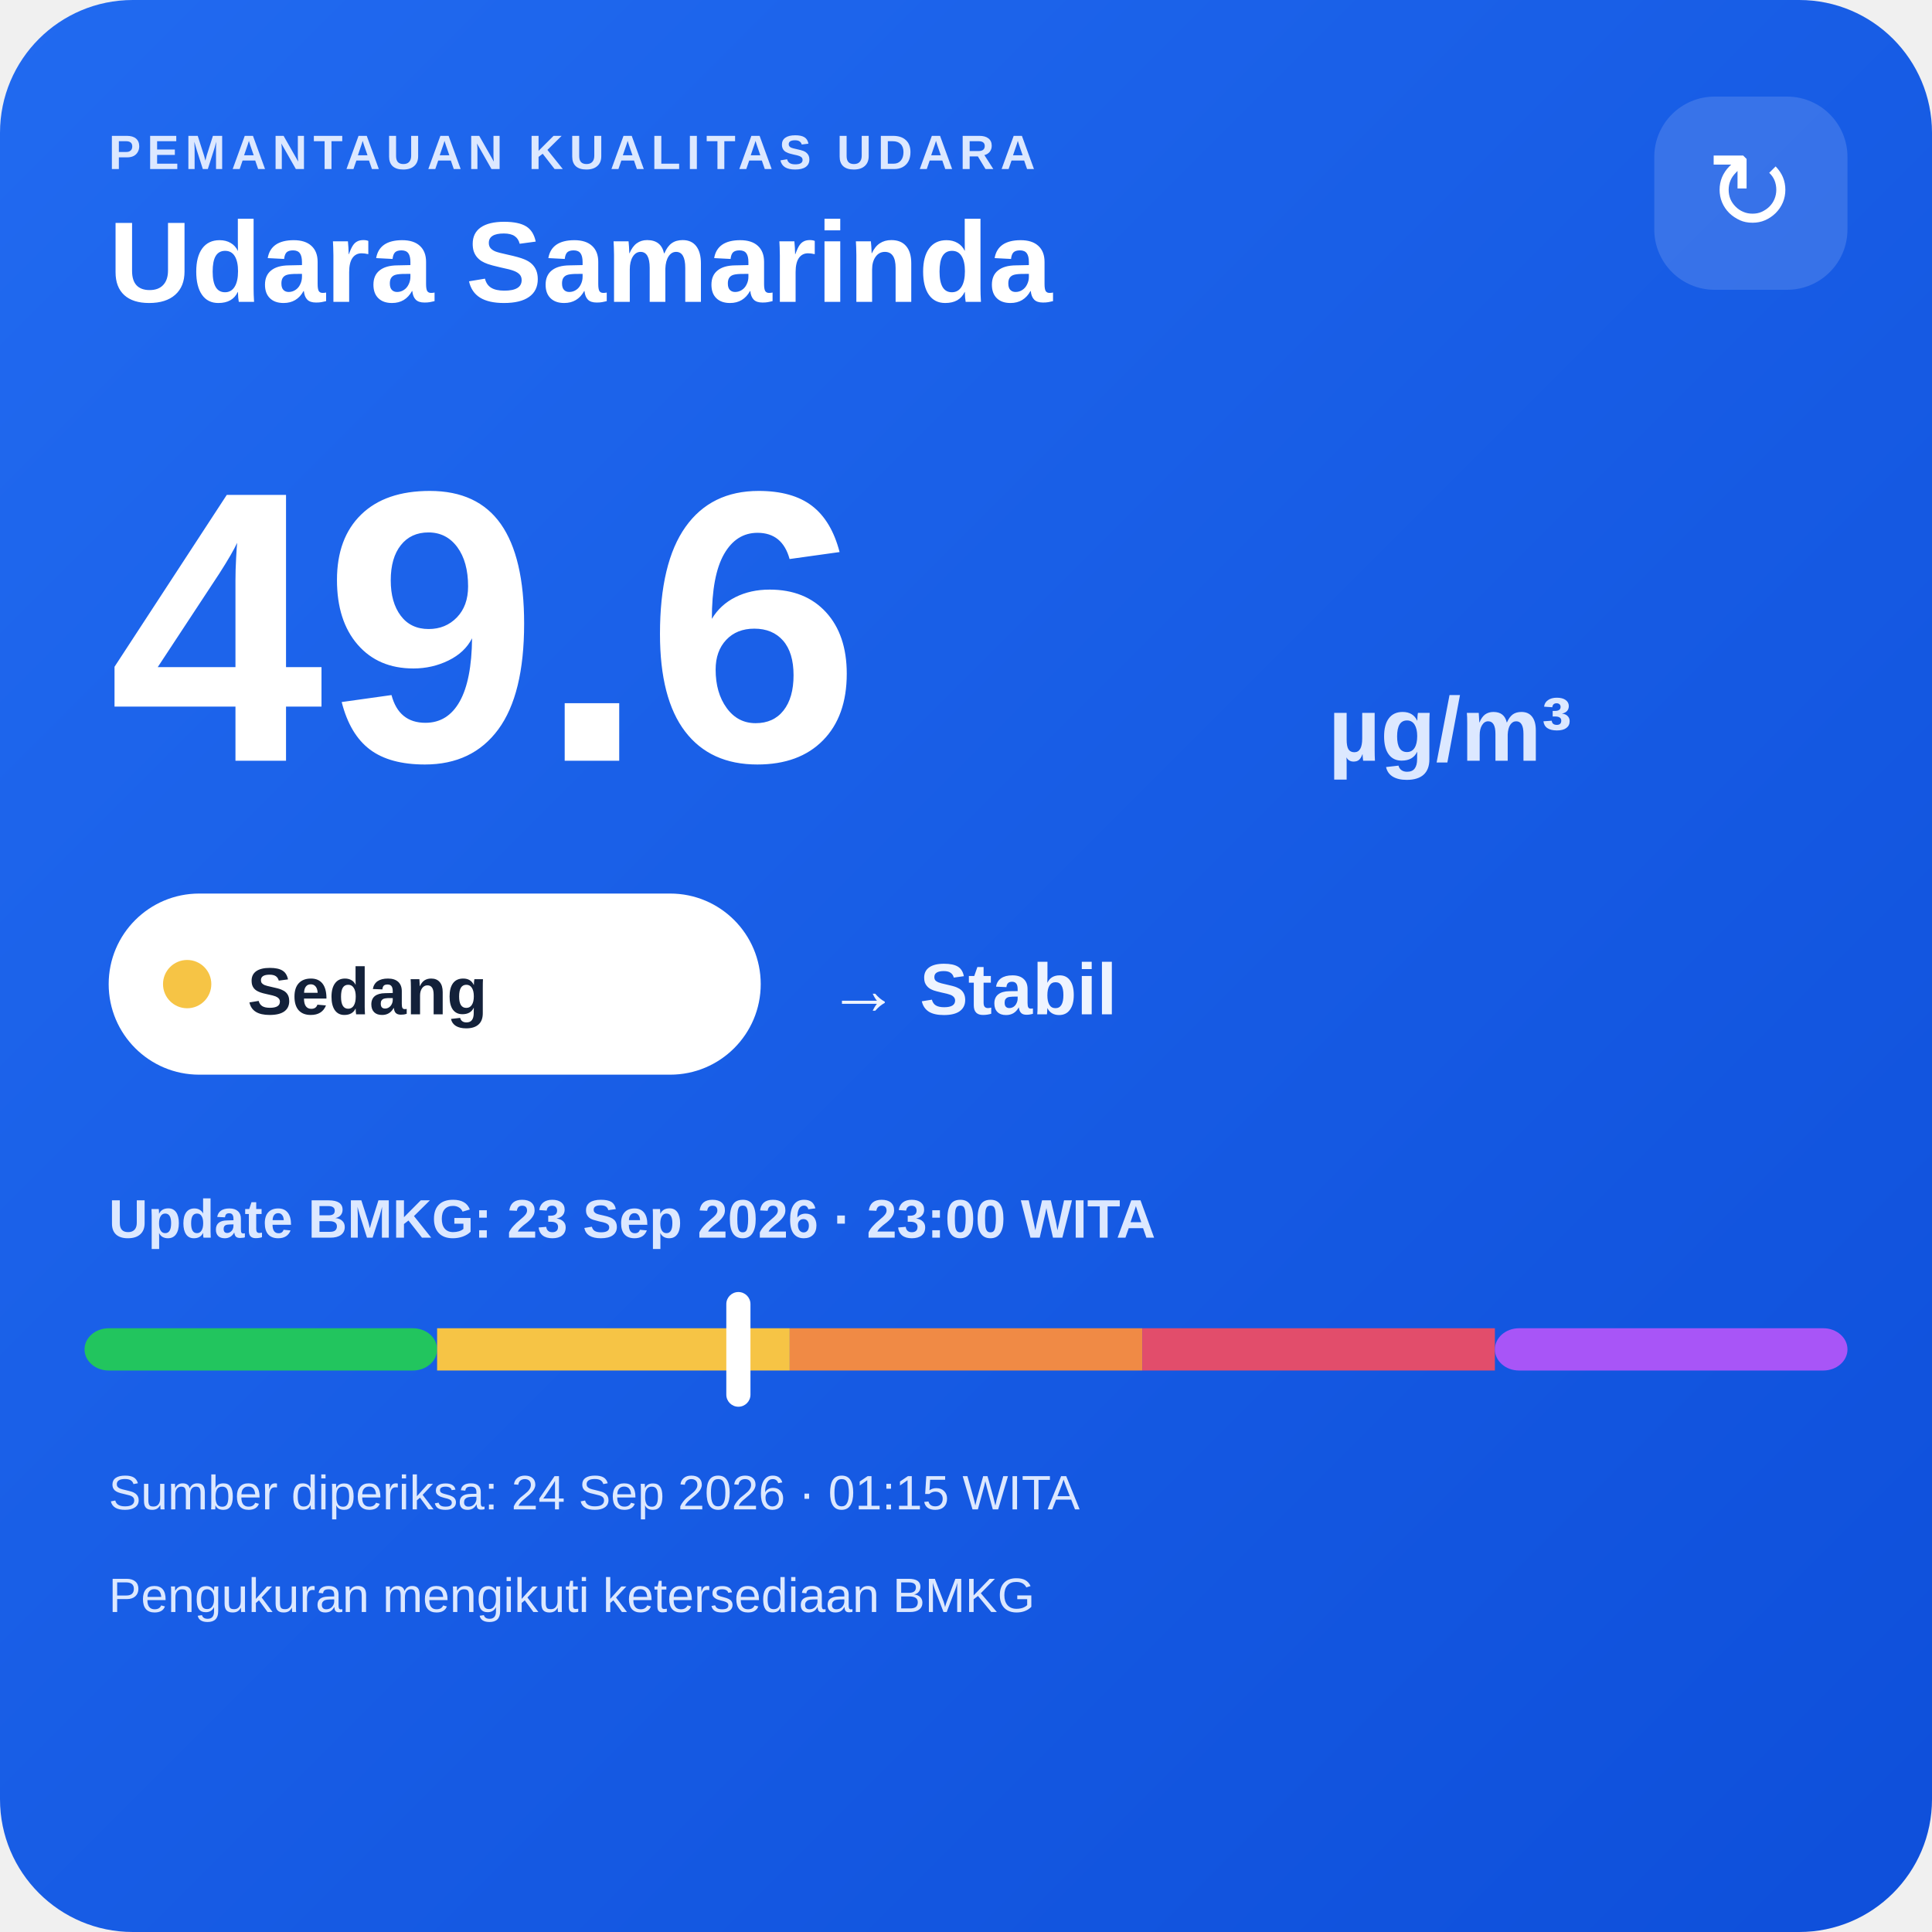
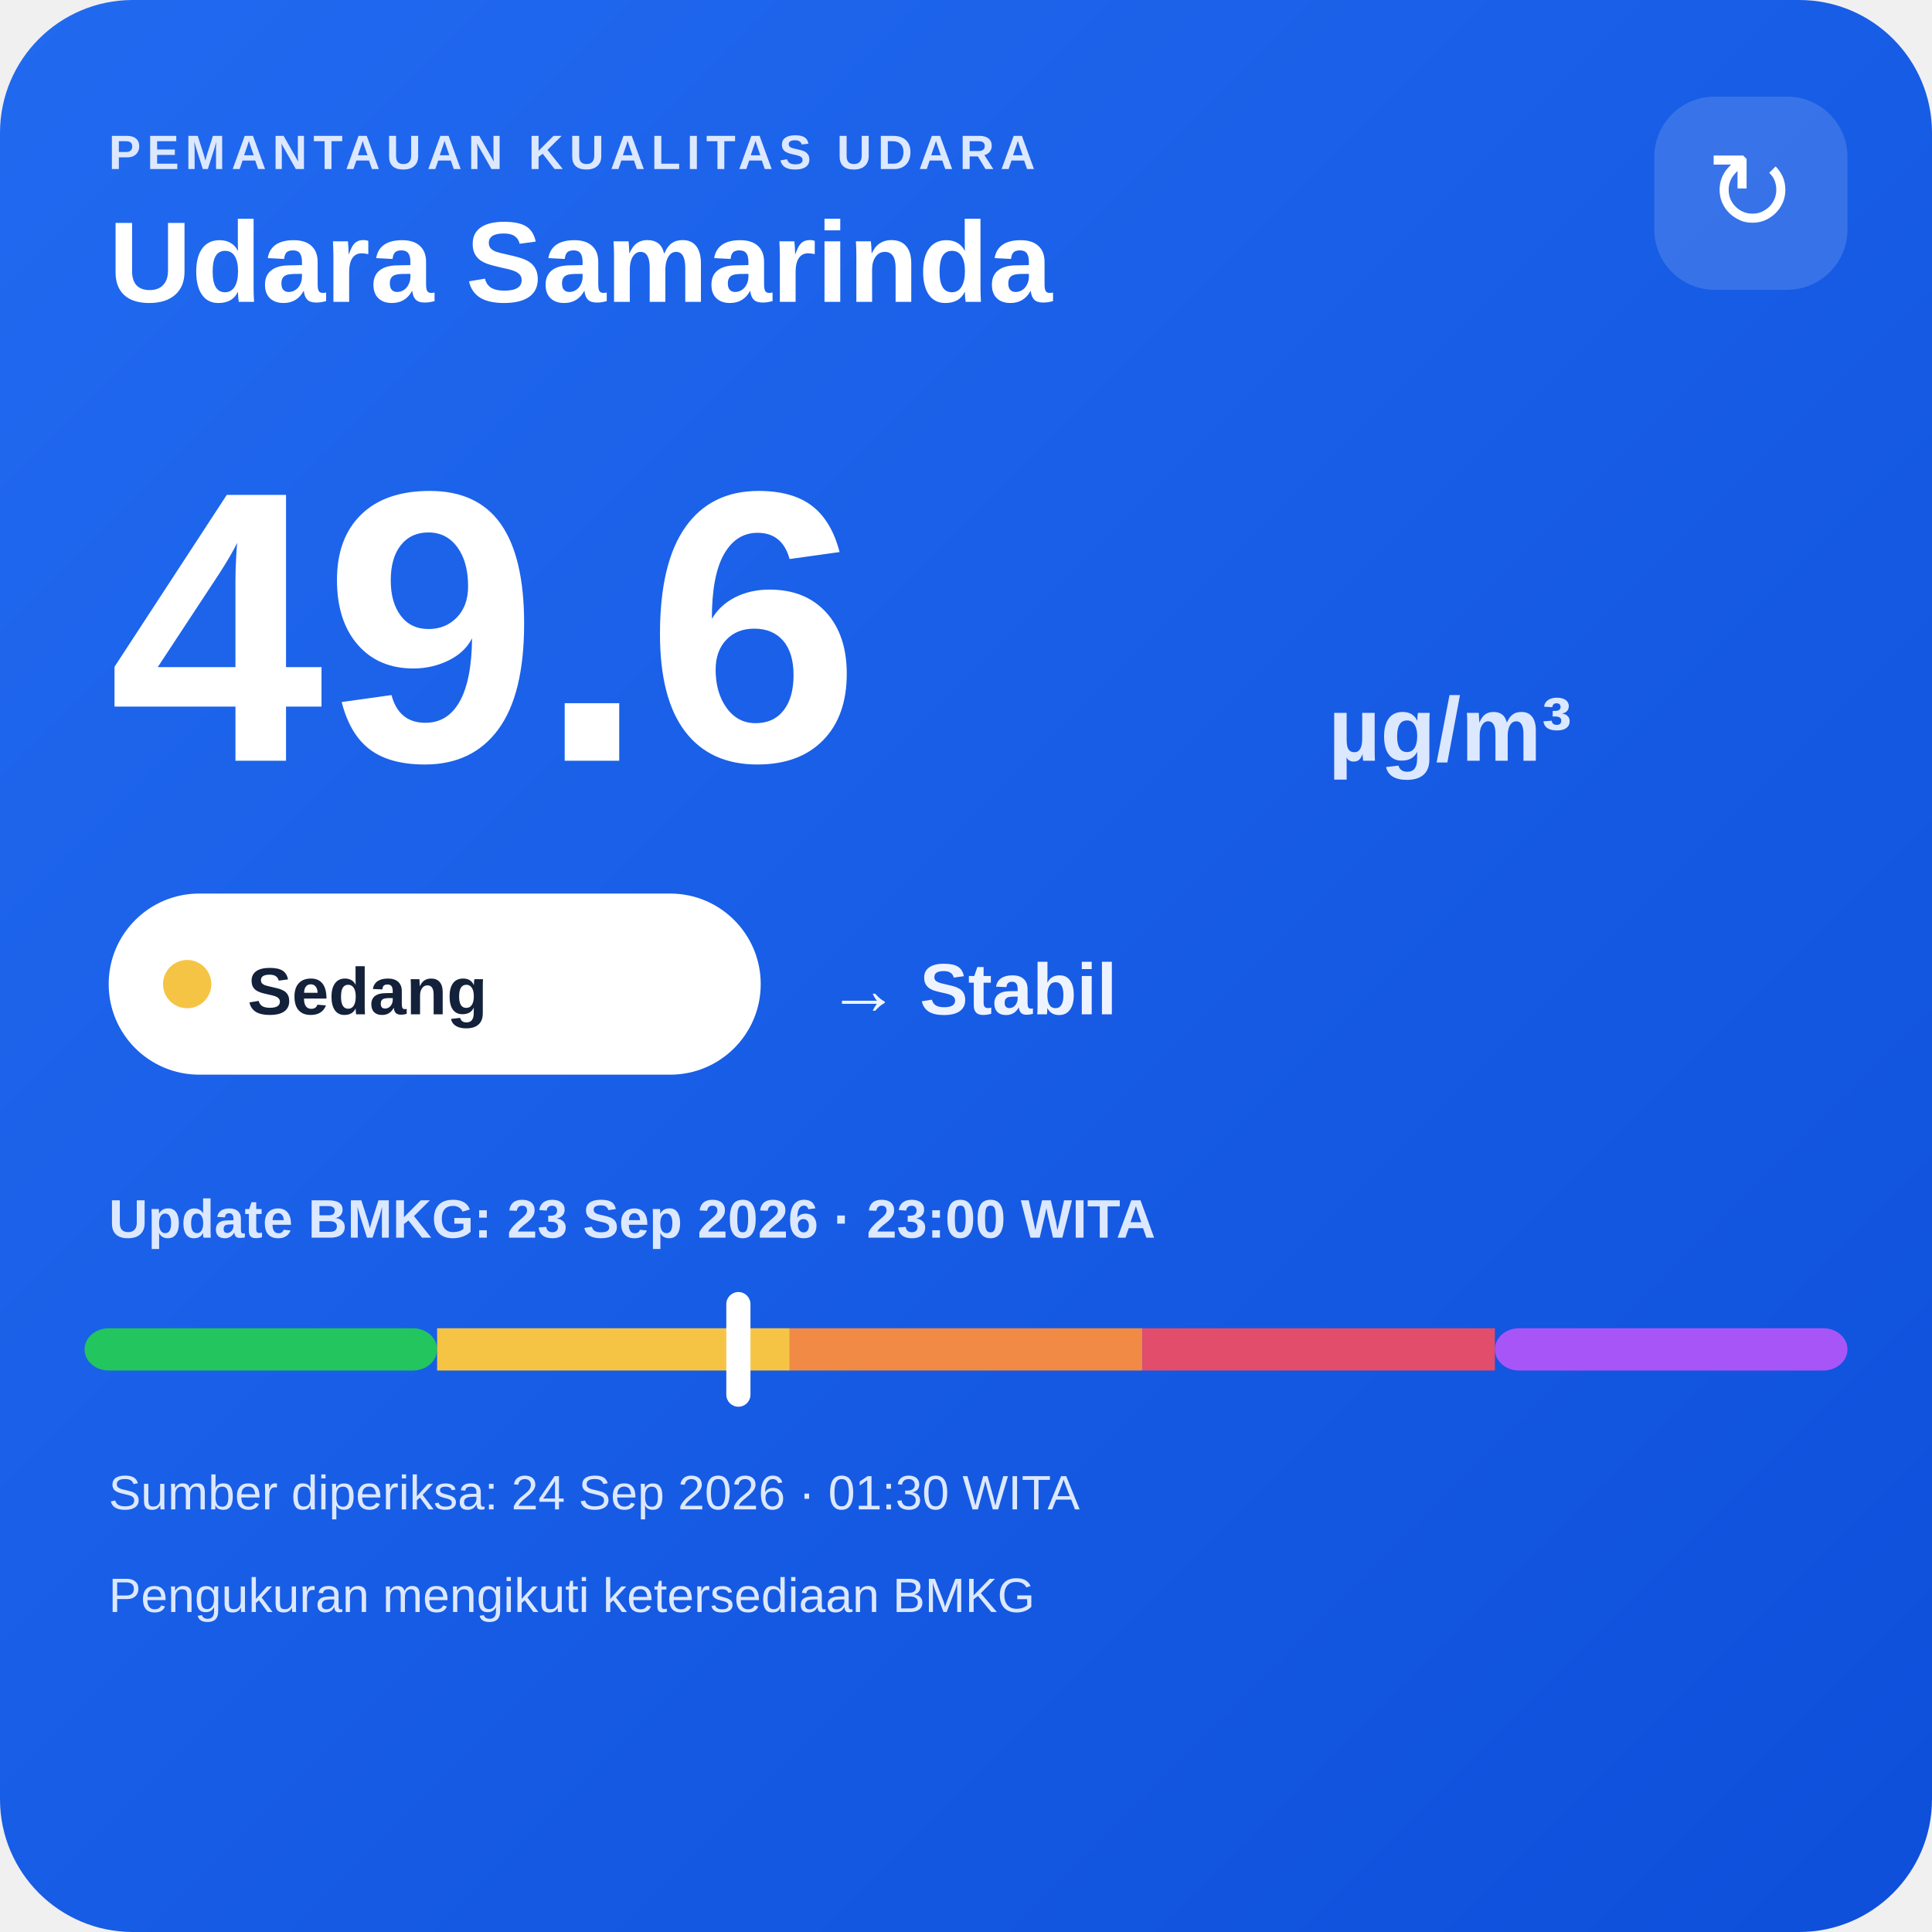
<svg xmlns="http://www.w3.org/2000/svg" width="320" height="320" viewBox="0 0 320 320">
  <defs>
    <linearGradient id="bg" x1="0" y1="0" x2="1" y2="1">
      <stop offset="0" stop-color="#216af0" />
      <stop offset="1" stop-color="#0e4fda" />
    </linearGradient>
  </defs>
  <rect width="320" height="320" rx="22" fill="url(#bg)" />
  <text x="18" y="28" fill="#dce8ff" font-family="Arial,sans-serif" font-size="8" font-weight="700" letter-spacing="1">PEMANTAUAN KUALITAS UDARA</text>
  <text x="18" y="50" fill="#ffffff" font-family="Arial,sans-serif" font-size="19" font-weight="700">Udara Samarinda</text>
  <rect x="274" y="16" width="32" height="32" rx="10" fill="#ffffff" fill-opacity=".14" />
  <text x="290" y="38" text-anchor="middle" fill="#ffffff" font-family="Arial,sans-serif" font-size="18">↻</text>
  <text x="18" y="126" fill="#ffffff" font-family="Arial,sans-serif" font-size="64" font-weight="800">49.6</text>
  <text x="220" y="126" fill="#dce8ff" font-family="Arial,sans-serif" font-size="15" font-weight="700">µg/m³</text>
  <rect x="18" y="148" width="108" height="30" rx="15" fill="#ffffff" />
  <circle cx="31" cy="163" r="4" fill="#f6c445" />
  <text x="41" y="168" fill="#13213a" font-family="Arial,sans-serif" font-size="11" font-weight="700">Sedang</text>
  <text x="137" y="168" fill="#eef4ff" font-family="Arial,sans-serif" font-size="12" font-weight="700">→ Stabil</text>
  <text x="18" y="205" fill="#dce8ff" font-family="Arial,sans-serif" font-size="9" font-weight="700">Update BMKG: 23 Sep 2026 · 23:00 WITA</text>
  <rect x="14" y="220" width="58.4" height="7" rx="4" fill="#22c55e" />
  <rect x="72.4" y="220" width="58.4" height="7" fill="#f6c445" />
  <rect x="130.8" y="220" width="58.4" height="7" fill="#f08a45" />
  <rect x="189.2" y="220" width="58.4" height="7" fill="#e24d6b" />
  <rect x="247.6" y="220" width="58.4" height="7" rx="4" fill="#a855f7" />
  <rect x="120.3" y="214" width="4" height="19" rx="2" fill="#ffffff" />
-   <text x="18" y="250" fill="#dce8ff" font-family="Arial,sans-serif" font-size="8">Sumber diperiksa: 24 Sep 2026 · 01:15 WITA</text>
+   <text x="18" y="250" fill="#dce8ff" font-family="Arial,sans-serif" font-size="8">Sumber diperiksa: 24 Sep 2026 · 01:30 WITA</text>
  <text x="18" y="267" fill="#dce8ff" font-family="Arial,sans-serif" font-size="8">Pengukuran mengikuti ketersediaan BMKG</text>
</svg>
